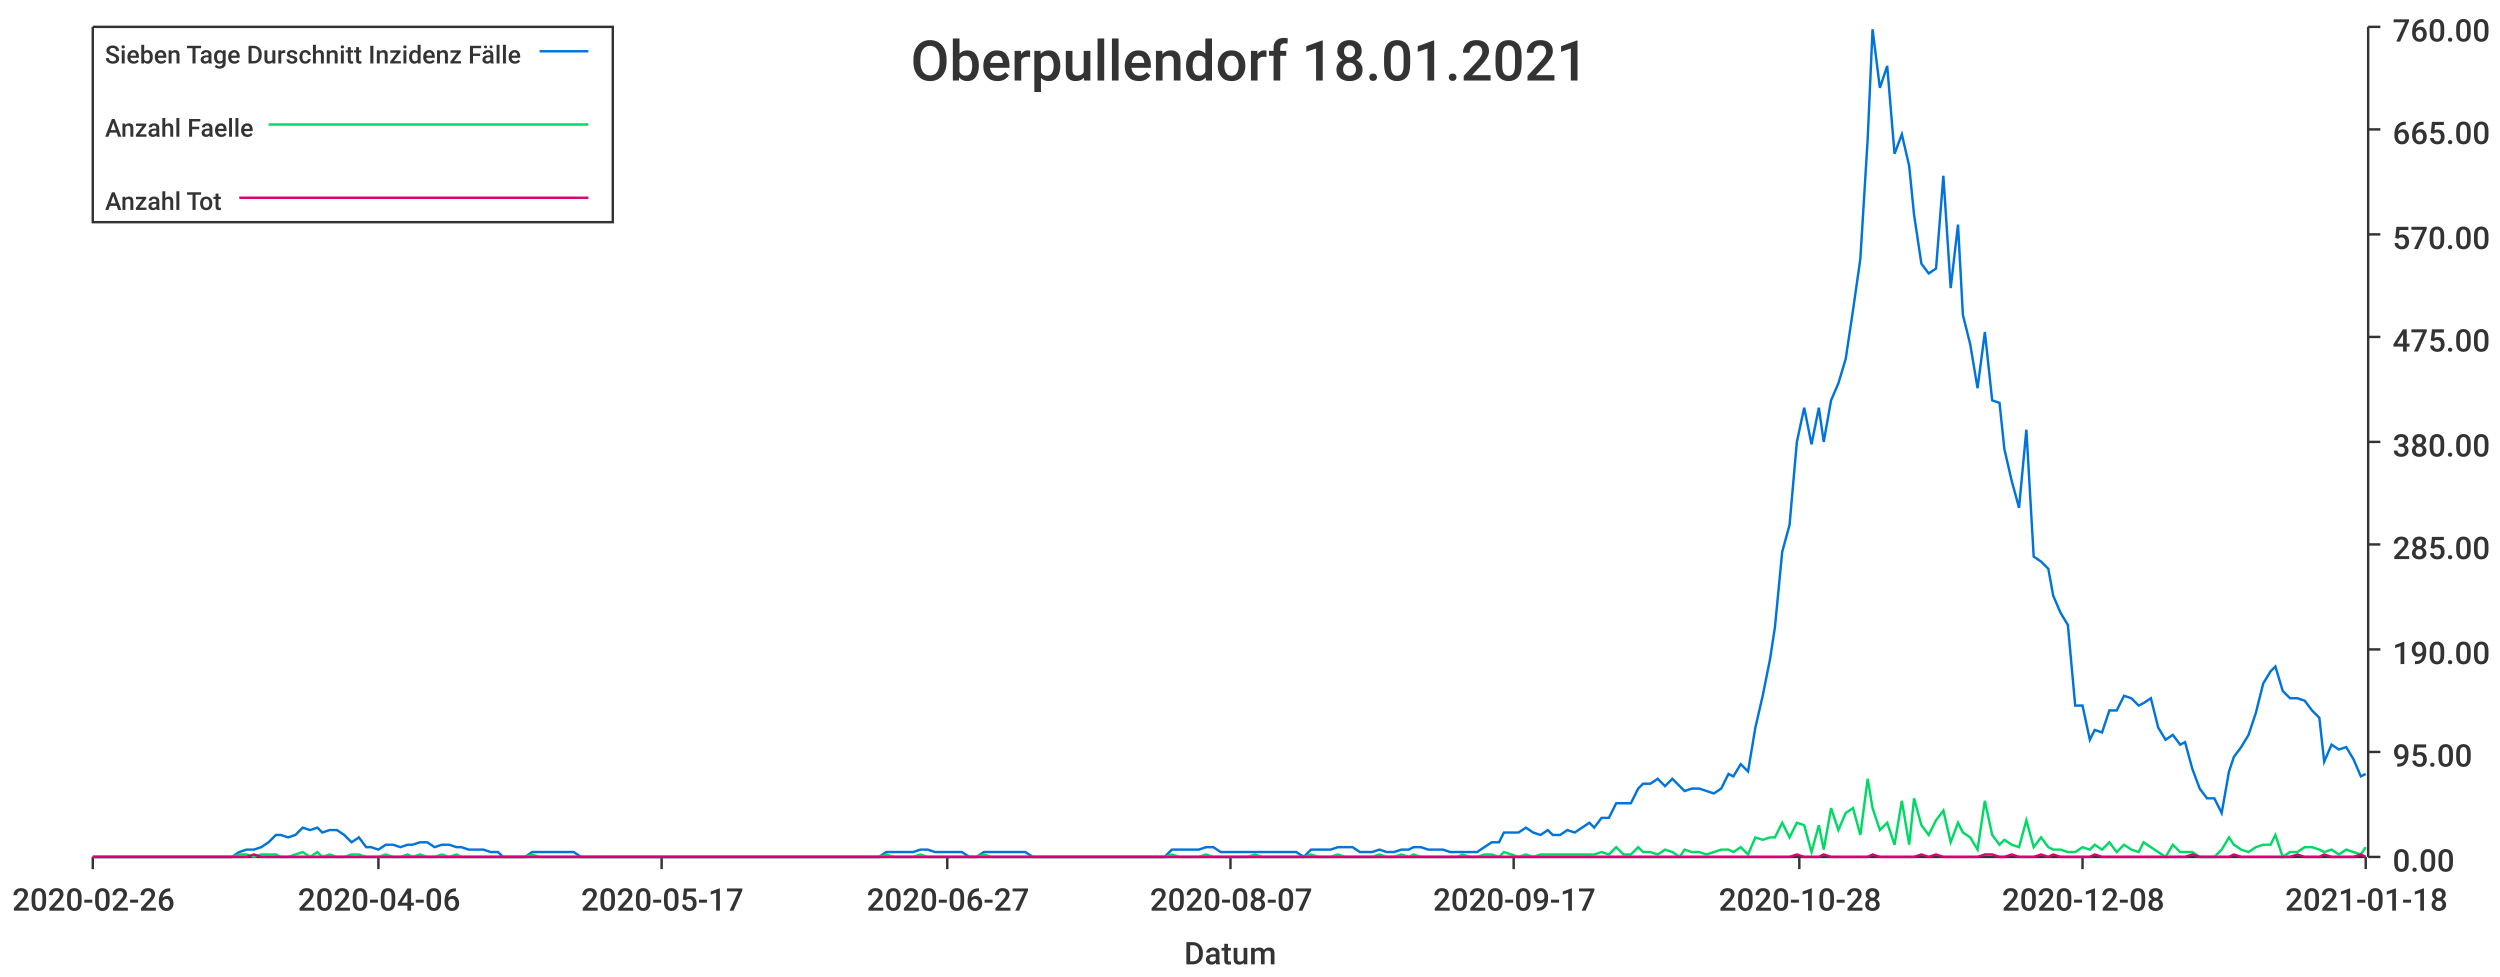
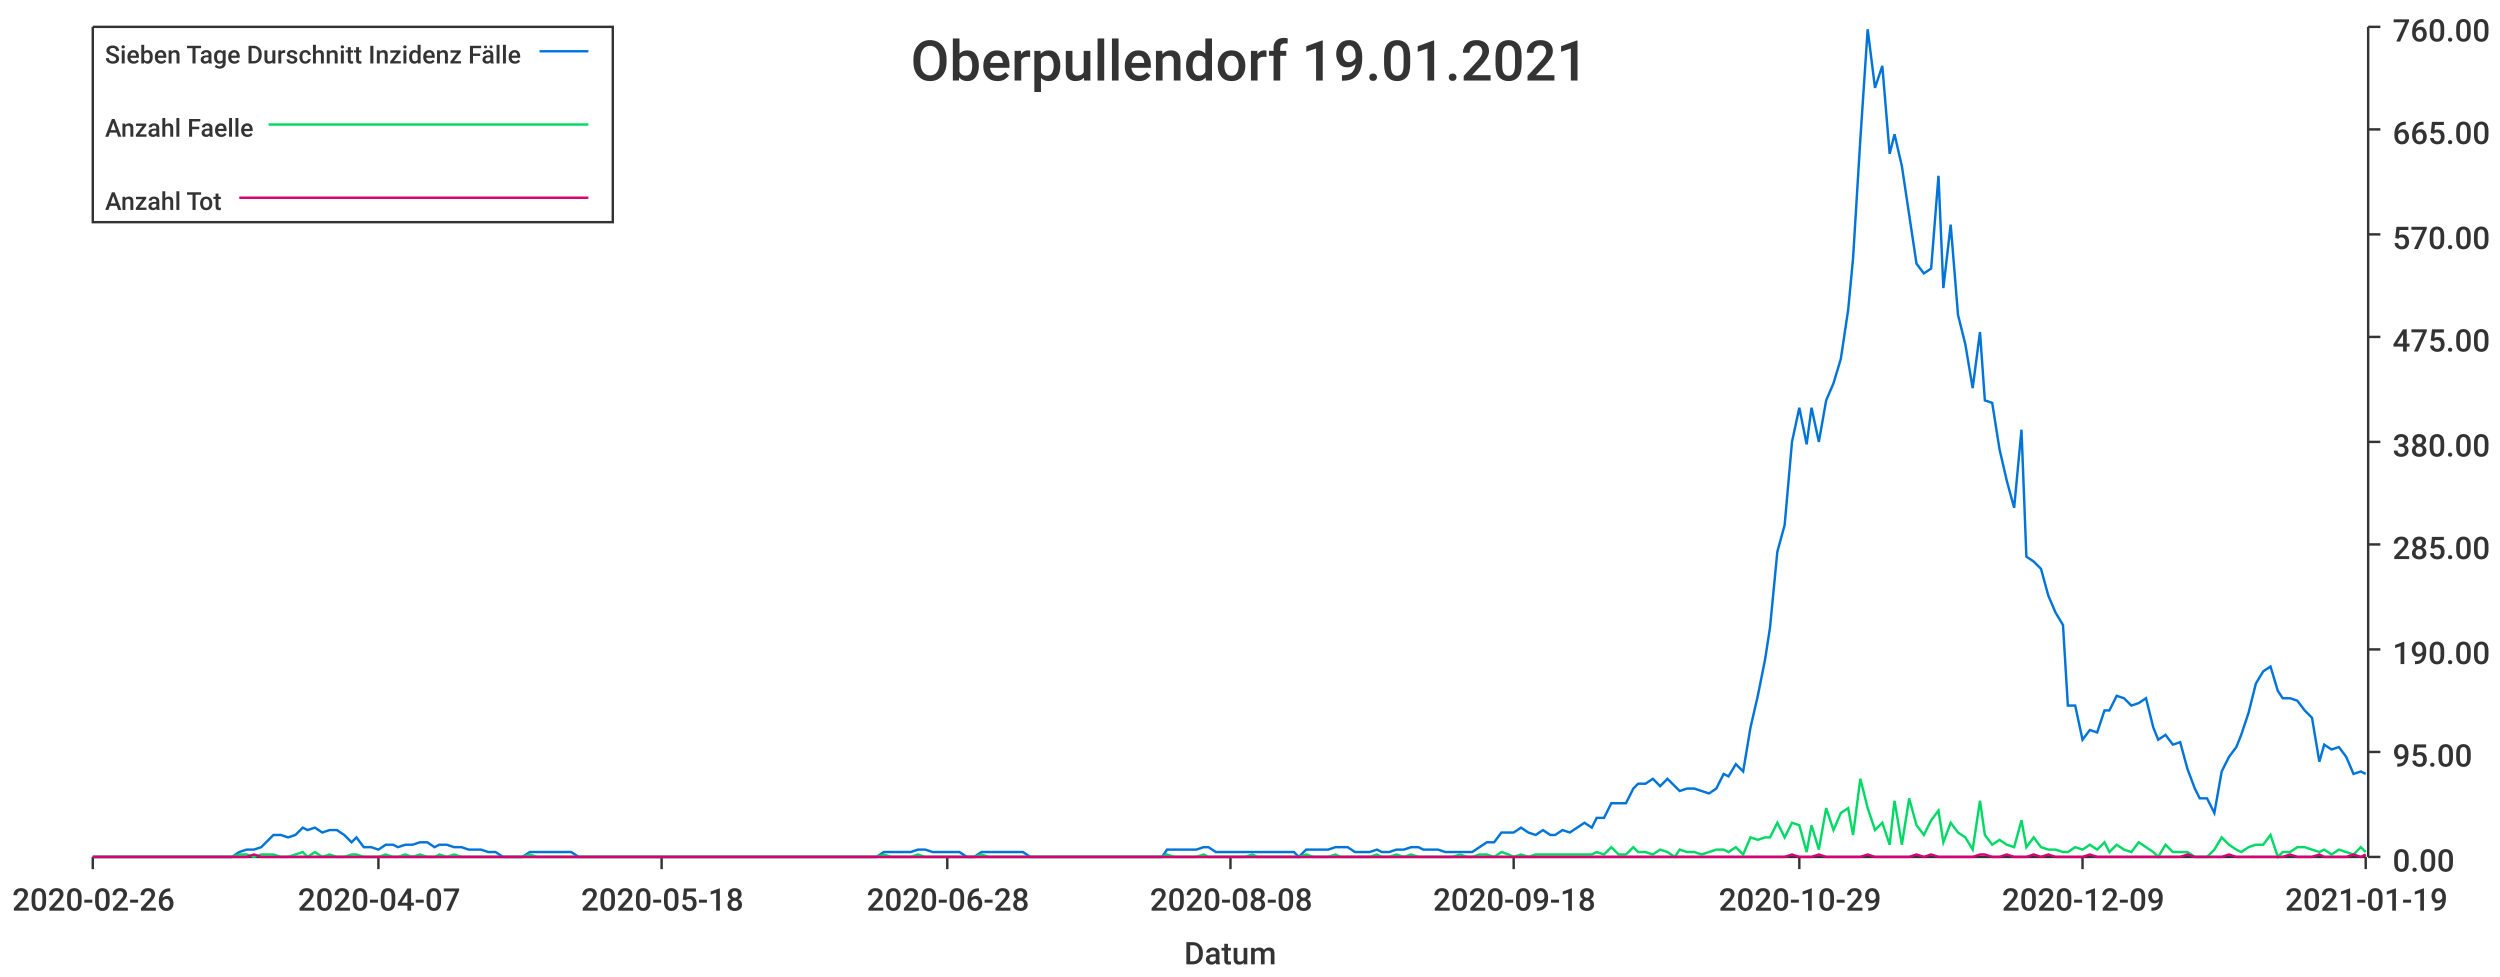
<svg xmlns="http://www.w3.org/2000/svg" width="1024" height="400">\n<path d="M 0 0 L 1024 0 L 1024 400 L 0 400 L 0 0" style="stroke-width:0;stroke:rgba(255,255,255,1.0);fill:rgba(255,255,255,1.0)" />
  <path d="M 38 11 L 969 11 L 969 351 L 38 351 L 38 11" style="stroke-width:0;stroke:rgba(255,255,255,1.0);fill:rgba(255,255,255,1.0)" />
  <path d="M 38 351 L 969 351" style="stroke-width:1;stroke:rgba(51,51,51,1.0);fill:none" />
  <path d="M 38 351 L 38 356" style="stroke-width:1;stroke:rgba(51,51,51,1.0);fill:none" />
  <text x="5" y="373" style="stroke-width:0;stroke:none;fill:rgba(51,51,51,1.0);font-size:12.8px;font-family:'Roboto Medium',sans-serif">2020-02-26</text>
  <path d="M 155 351 L 155 356" style="stroke-width:1;stroke:rgba(51,51,51,1.0);fill:none" />
-   <text x="122" y="373" style="stroke-width:0;stroke:none;fill:rgba(51,51,51,1.0);font-size:12.8px;font-family:'Roboto Medium',sans-serif">2020-04-06</text>
+   <text x="122" y="373" style="stroke-width:0;stroke:none;fill:rgba(51,51,51,1.0);font-size:12.8px;font-family:'Roboto Medium',sans-serif">2020-04-07</text>
  <path d="M 271 351 L 271 356" style="stroke-width:1;stroke:rgba(51,51,51,1.0);fill:none" />
-   <text x="238" y="373" style="stroke-width:0;stroke:none;fill:rgba(51,51,51,1.0);font-size:12.8px;font-family:'Roboto Medium',sans-serif">2020-05-17</text>
+   <text x="238" y="373" style="stroke-width:0;stroke:none;fill:rgba(51,51,51,1.0);font-size:12.8px;font-family:'Roboto Medium',sans-serif">2020-05-18</text>
  <path d="M 388 351 L 388 356" style="stroke-width:1;stroke:rgba(51,51,51,1.0);fill:none" />
-   <text x="355" y="373" style="stroke-width:0;stroke:none;fill:rgba(51,51,51,1.0);font-size:12.8px;font-family:'Roboto Medium',sans-serif">2020-06-27</text>
+   <text x="355" y="373" style="stroke-width:0;stroke:none;fill:rgba(51,51,51,1.0);font-size:12.8px;font-family:'Roboto Medium',sans-serif">2020-06-28</text>
  <path d="M 504 351 L 504 356" style="stroke-width:1;stroke:rgba(51,51,51,1.0);fill:none" />
-   <text x="471" y="373" style="stroke-width:0;stroke:none;fill:rgba(51,51,51,1.0);font-size:12.8px;font-family:'Roboto Medium',sans-serif">2020-08-07</text>
+   <text x="471" y="373" style="stroke-width:0;stroke:none;fill:rgba(51,51,51,1.0);font-size:12.8px;font-family:'Roboto Medium',sans-serif">2020-08-08</text>
  <path d="M 620 351 L 620 356" style="stroke-width:1;stroke:rgba(51,51,51,1.0);fill:none" />
-   <text x="587" y="373" style="stroke-width:0;stroke:none;fill:rgba(51,51,51,1.0);font-size:12.8px;font-family:'Roboto Medium',sans-serif">2020-09-17</text>
+   <text x="587" y="373" style="stroke-width:0;stroke:none;fill:rgba(51,51,51,1.0);font-size:12.8px;font-family:'Roboto Medium',sans-serif">2020-09-18</text>
  <path d="M 737 351 L 737 356" style="stroke-width:1;stroke:rgba(51,51,51,1.0);fill:none" />
-   <text x="704" y="373" style="stroke-width:0;stroke:none;fill:rgba(51,51,51,1.0);font-size:12.8px;font-family:'Roboto Medium',sans-serif">2020-10-28</text>
+   <text x="704" y="373" style="stroke-width:0;stroke:none;fill:rgba(51,51,51,1.0);font-size:12.8px;font-family:'Roboto Medium',sans-serif">2020-10-29</text>
  <path d="M 853 351 L 853 356" style="stroke-width:1;stroke:rgba(51,51,51,1.0);fill:none" />
-   <text x="820" y="373" style="stroke-width:0;stroke:none;fill:rgba(51,51,51,1.0);font-size:12.8px;font-family:'Roboto Medium',sans-serif">2020-12-08</text>
+   <text x="820" y="373" style="stroke-width:0;stroke:none;fill:rgba(51,51,51,1.0);font-size:12.8px;font-family:'Roboto Medium',sans-serif">2020-12-09</text>
  <path d="M 969 351 L 969 356" style="stroke-width:1;stroke:rgba(51,51,51,1.0);fill:none" />
-   <text x="936" y="373" style="stroke-width:0;stroke:none;fill:rgba(51,51,51,1.0);font-size:12.8px;font-family:'Roboto Medium',sans-serif">2021-01-18</text>
+   <text x="936" y="373" style="stroke-width:0;stroke:none;fill:rgba(51,51,51,1.0);font-size:12.8px;font-family:'Roboto Medium',sans-serif">2021-01-19</text>
  <text x="485" y="395" style="stroke-width:0;stroke:none;fill:rgba(51,51,51,1.0);font-size:12.8px;font-family:'Roboto Medium',sans-serif">Datum</text>
  <path d="M 970 351 L 970 11" style="stroke-width:1;stroke:rgba(51,51,51,1.0);fill:none" />
  <path d="M 970 351 L 975 351" style="stroke-width:1;stroke:rgba(51,51,51,1.0);fill:none" />
  <text x="980" y="357" style="stroke-width:0;stroke:none;fill:rgba(51,51,51,1.0);font-size:12.8px;font-family:'Roboto Medium',sans-serif">0.00</text>
  <path d="M 970 308 L 975 308" style="stroke-width:1;stroke:rgba(51,51,51,1.0);fill:none" />
  <text x="980" y="314" style="stroke-width:0;stroke:none;fill:rgba(51,51,51,1.0);font-size:12.8px;font-family:'Roboto Medium',sans-serif">95.00</text>
  <path d="M 970 266 L 975 266" style="stroke-width:1;stroke:rgba(51,51,51,1.0);fill:none" />
  <text x="980" y="272" style="stroke-width:0;stroke:none;fill:rgba(51,51,51,1.0);font-size:12.8px;font-family:'Roboto Medium',sans-serif">190.00</text>
  <path d="M 970 223 L 975 223" style="stroke-width:1;stroke:rgba(51,51,51,1.0);fill:none" />
  <text x="980" y="229" style="stroke-width:0;stroke:none;fill:rgba(51,51,51,1.0);font-size:12.8px;font-family:'Roboto Medium',sans-serif">285.00</text>
  <path d="M 970 181 L 975 181" style="stroke-width:1;stroke:rgba(51,51,51,1.0);fill:none" />
  <text x="980" y="187" style="stroke-width:0;stroke:none;fill:rgba(51,51,51,1.0);font-size:12.8px;font-family:'Roboto Medium',sans-serif">380.00</text>
  <path d="M 970 138 L 975 138" style="stroke-width:1;stroke:rgba(51,51,51,1.0);fill:none" />
  <text x="980" y="144" style="stroke-width:0;stroke:none;fill:rgba(51,51,51,1.0);font-size:12.8px;font-family:'Roboto Medium',sans-serif">475.00</text>
  <path d="M 970 96 L 975 96" style="stroke-width:1;stroke:rgba(51,51,51,1.0);fill:none" />
  <text x="980" y="102" style="stroke-width:0;stroke:none;fill:rgba(51,51,51,1.0);font-size:12.8px;font-family:'Roboto Medium',sans-serif">570.00</text>
  <path d="M 970 53 L 975 53" style="stroke-width:1;stroke:rgba(51,51,51,1.0);fill:none" />
  <text x="980" y="59" style="stroke-width:0;stroke:none;fill:rgba(51,51,51,1.0);font-size:12.8px;font-family:'Roboto Medium',sans-serif">665.00</text>
  <path d="M 970 11 L 975 11" style="stroke-width:1;stroke:rgba(51,51,51,1.0);fill:none" />
  <text x="980" y="17" style="stroke-width:0;stroke:none;fill:rgba(51,51,51,1.0);font-size:12.8px;font-family:'Roboto Medium',sans-serif">760.00</text>
-   <path d="M 38 351 L 41 351 L 44 351 L 47 351 L 50 351 L 53 351 L 56 351 L 58 351 L 61 351 L 64 351 L 67 351 L 70 351 L 73 351 L 76 351 L 78 351 L 81 351 L 84 351 L 87 351 L 90 351 L 93 351 L 95 351 L 98 349 L 101 348 L 104 348 L 107 347 L 110 345 L 113 342 L 115 342 L 118 343 L 121 342 L 124 339 L 127 340 L 130 339 L 132 341 L 135 340 L 138 340 L 141 342 L 144 345 L 147 343 L 150 347 L 152 347 L 155 348 L 158 346 L 161 346 L 164 347 L 167 346 L 169 346 L 172 345 L 175 345 L 178 347 L 181 346 L 184 346 L 187 347 L 189 347 L 192 348 L 195 348 L 198 348 L 201 349 L 204 349 L 206 351 L 209 351 L 212 351 L 215 351 L 218 349 L 221 349 L 224 349 L 226 349 L 229 349 L 232 349 L 235 349 L 238 351 L 241 351 L 243 351 L 246 351 L 249 351 L 252 351 L 255 351 L 258 351 L 261 351 L 263 351 L 266 351 L 269 351 L 272 351 L 275 351 L 278 351 L 281 351 L 283 351 L 286 351 L 289 351 L 292 351 L 295 351 L 298 351 L 300 351 L 303 351 L 306 351 L 309 351 L 312 351 L 315 351 L 318 351 L 320 351 L 323 351 L 326 351 L 329 351 L 332 351 L 335 351 L 337 351 L 340 351 L 343 351 L 346 351 L 349 351 L 352 351 L 355 351 L 357 351 L 360 351 L 363 349 L 366 349 L 369 349 L 372 349 L 374 349 L 377 348 L 380 348 L 383 349 L 386 349 L 389 349 L 392 349 L 394 349 L 397 351 L 400 351 L 403 349 L 406 349 L 409 349 L 411 349 L 414 349 L 417 349 L 420 349 L 423 351 L 426 351 L 429 351 L 431 351 L 434 351 L 437 351 L 440 351 L 443 351 L 446 351 L 448 351 L 451 351 L 454 351 L 457 351 L 460 351 L 463 351 L 466 351 L 468 351 L 471 351 L 474 351 L 477 351 L 480 348 L 483 348 L 485 348 L 488 348 L 491 348 L 494 347 L 497 347 L 500 349 L 503 349 L 505 349 L 508 349 L 511 349 L 514 349 L 517 349 L 520 349 L 523 349 L 525 349 L 528 349 L 531 349 L 534 351 L 537 348 L 540 348 L 542 348 L 545 348 L 548 347 L 551 347 L 554 347 L 557 349 L 560 349 L 562 349 L 565 348 L 568 349 L 571 349 L 574 348 L 577 348 L 579 347 L 582 347 L 585 348 L 588 348 L 591 348 L 594 349 L 597 349 L 599 349 L 602 349 L 605 349 L 608 347 L 611 345 L 614 345 L 616 341 L 619 341 L 622 341 L 625 339 L 628 341 L 631 342 L 634 340 L 636 342 L 639 342 L 642 340 L 645 341 L 648 339 L 651 337 L 653 339 L 656 335 L 659 335 L 662 329 L 665 329 L 668 329 L 671 323 L 673 321 L 676 321 L 679 319 L 682 322 L 685 319 L 688 322 L 690 324 L 693 323 L 696 323 L 699 324 L 702 325 L 705 323 L 708 317 L 710 318 L 713 313 L 716 316 L 719 298 L 722 285 L 725 270 L 727 257 L 730 226 L 733 215 L 736 181 L 739 167 L 742 182 L 745 167 L 747 181 L 750 164 L 753 157 L 756 147 L 759 127 L 762 106 L 765 57 L 767 12 L 770 36 L 773 27 L 776 63 L 779 55 L 782 68 L 784 88 L 787 108 L 790 112 L 793 110 L 796 72 L 799 118 L 802 92 L 804 129 L 807 141 L 810 159 L 813 136 L 816 164 L 819 165 L 821 184 L 824 197 L 827 208 L 830 176 L 833 228 L 836 230 L 839 233 L 841 244 L 844 251 L 847 256 L 850 289 L 853 289 L 856 303 L 858 299 L 861 300 L 864 291 L 867 291 L 870 285 L 873 286 L 876 289 L 878 288 L 881 286 L 884 298 L 887 303 L 890 301 L 893 305 L 895 304 L 898 315 L 901 323 L 904 327 L 907 327 L 910 333 L 913 316 L 915 310 L 918 306 L 921 301 L 924 292 L 927 280 L 930 275 L 932 273 L 935 283 L 938 286 L 941 286 L 944 287 L 947 291 L 950 294 L 952 312 L 955 305 L 958 307 L 961 306 L 964 311 L 967 318 L 969 317" style="stroke-width:1;stroke:rgba(0,116,217,1.0);fill:none" />
-   <path d="M 38 351 L 41 351 L 44 351 L 47 351 L 50 351 L 53 351 L 56 351 L 58 351 L 61 351 L 64 351 L 67 351 L 70 351 L 73 351 L 76 351 L 78 351 L 81 351 L 84 351 L 87 351 L 90 351 L 93 351 L 95 351 L 98 350 L 101 350 L 104 351 L 107 350 L 110 350 L 113 350 L 115 351 L 118 351 L 121 350 L 124 349 L 127 351 L 130 349 L 132 351 L 135 350 L 138 351 L 141 351 L 144 350 L 147 350 L 150 351 L 152 351 L 155 351 L 158 350 L 161 351 L 164 351 L 167 350 L 169 351 L 172 350 L 175 351 L 178 351 L 181 350 L 184 351 L 187 350 L 189 351 L 192 351 L 195 351 L 198 351 L 201 351 L 204 351 L 206 351 L 209 351 L 212 351 L 215 351 L 218 350 L 221 351 L 224 351 L 226 351 L 229 351 L 232 351 L 235 351 L 238 351 L 241 351 L 243 351 L 246 351 L 249 351 L 252 351 L 255 351 L 258 351 L 261 351 L 263 351 L 266 351 L 269 351 L 272 351 L 275 351 L 278 351 L 281 351 L 283 351 L 286 351 L 289 351 L 292 351 L 295 351 L 298 351 L 300 351 L 303 351 L 306 351 L 309 351 L 312 351 L 315 351 L 318 351 L 320 351 L 323 351 L 326 351 L 329 351 L 332 351 L 335 351 L 337 351 L 340 351 L 343 351 L 346 351 L 349 351 L 352 351 L 355 351 L 357 351 L 360 351 L 363 350 L 366 351 L 369 351 L 372 351 L 374 351 L 377 350 L 380 351 L 383 351 L 386 351 L 389 351 L 392 351 L 394 351 L 397 351 L 400 351 L 403 350 L 406 351 L 409 351 L 411 351 L 414 351 L 417 351 L 420 351 L 423 351 L 426 351 L 429 351 L 431 351 L 434 351 L 437 351 L 440 351 L 443 351 L 446 351 L 448 351 L 451 351 L 454 351 L 457 351 L 460 351 L 463 351 L 466 351 L 468 351 L 471 351 L 474 351 L 477 351 L 480 350 L 483 351 L 485 351 L 488 351 L 491 351 L 494 350 L 497 351 L 500 351 L 503 351 L 505 351 L 508 351 L 511 351 L 514 350 L 517 351 L 520 351 L 523 351 L 525 351 L 528 351 L 531 351 L 534 351 L 537 350 L 540 351 L 542 351 L 545 351 L 548 350 L 551 351 L 554 351 L 557 351 L 560 351 L 562 351 L 565 350 L 568 351 L 571 351 L 574 350 L 577 351 L 579 350 L 582 351 L 585 351 L 588 351 L 591 351 L 594 351 L 597 351 L 599 350 L 602 351 L 605 351 L 608 350 L 611 350 L 614 351 L 616 349 L 619 350 L 622 351 L 625 350 L 628 351 L 631 350 L 634 350 L 636 350 L 639 350 L 642 350 L 645 350 L 648 350 L 651 350 L 653 350 L 656 349 L 659 350 L 662 347 L 665 350 L 668 350 L 671 347 L 673 349 L 676 349 L 679 350 L 682 348 L 685 349 L 688 351 L 690 348 L 693 349 L 696 349 L 699 350 L 702 349 L 705 348 L 708 348 L 710 349 L 713 347 L 716 350 L 719 343 L 722 344 L 725 343 L 727 343 L 730 337 L 733 343 L 736 337 L 739 338 L 742 349 L 745 338 L 747 348 L 750 331 L 753 340 L 756 333 L 759 331 L 762 342 L 765 319 L 767 331 L 770 340 L 773 337 L 776 346 L 779 328 L 782 346 L 784 327 L 787 338 L 790 342 L 793 336 L 796 332 L 799 345 L 802 337 L 804 341 L 807 343 L 810 348 L 813 328 L 816 342 L 819 346 L 821 344 L 824 346 L 827 347 L 830 336 L 833 347 L 836 343 L 839 347 L 841 348 L 844 348 L 847 349 L 850 349 L 853 347 L 856 348 L 858 346 L 861 348 L 864 345 L 867 349 L 870 346 L 873 348 L 876 349 L 878 345 L 881 347 L 884 349 L 887 351 L 890 346 L 893 349 L 895 349 L 898 349 L 901 351 L 904 351 L 907 351 L 910 348 L 913 343 L 915 346 L 918 348 L 921 349 L 924 347 L 927 346 L 930 346 L 932 342 L 935 351 L 938 349 L 941 349 L 944 347 L 947 347 L 950 348 L 952 349 L 955 348 L 958 350 L 961 348 L 964 349 L 967 350 L 969 347" style="stroke-width:1;stroke:rgba(0,217,101,1.0);fill:none" />
-   <path d="M 38 351 L 41 351 L 44 351 L 47 351 L 50 351 L 53 351 L 56 351 L 58 351 L 61 351 L 64 351 L 67 351 L 70 351 L 73 351 L 76 351 L 78 351 L 81 351 L 84 351 L 87 351 L 90 351 L 93 351 L 95 351 L 98 351 L 101 351 L 104 350 L 107 351 L 110 351 L 113 351 L 115 351 L 118 351 L 121 351 L 124 351 L 127 351 L 130 351 L 132 351 L 135 351 L 138 351 L 141 351 L 144 351 L 147 351 L 150 351 L 152 351 L 155 351 L 158 351 L 161 351 L 164 351 L 167 351 L 169 351 L 172 351 L 175 351 L 178 351 L 181 351 L 184 351 L 187 351 L 189 351 L 192 351 L 195 351 L 198 351 L 201 351 L 204 351 L 206 351 L 209 351 L 212 351 L 215 351 L 218 351 L 221 351 L 224 351 L 226 351 L 229 351 L 232 351 L 235 351 L 238 351 L 241 351 L 243 351 L 246 351 L 249 351 L 252 351 L 255 351 L 258 351 L 261 351 L 263 351 L 266 351 L 269 351 L 272 351 L 275 351 L 278 351 L 281 351 L 283 351 L 286 351 L 289 351 L 292 351 L 295 351 L 298 351 L 300 351 L 303 351 L 306 351 L 309 351 L 312 351 L 315 351 L 318 351 L 320 351 L 323 351 L 326 351 L 329 351 L 332 351 L 335 351 L 337 351 L 340 351 L 343 351 L 346 351 L 349 351 L 352 351 L 355 351 L 357 351 L 360 351 L 363 351 L 366 351 L 369 351 L 372 351 L 374 351 L 377 351 L 380 351 L 383 351 L 386 351 L 389 351 L 392 351 L 394 351 L 397 351 L 400 351 L 403 351 L 406 351 L 409 351 L 411 351 L 414 351 L 417 351 L 420 351 L 423 351 L 426 351 L 429 351 L 431 351 L 434 351 L 437 351 L 440 351 L 443 351 L 446 351 L 448 351 L 451 351 L 454 351 L 457 351 L 460 351 L 463 351 L 466 351 L 468 351 L 471 351 L 474 351 L 477 351 L 480 351 L 483 351 L 485 351 L 488 351 L 491 351 L 494 351 L 497 351 L 500 351 L 503 351 L 505 351 L 508 351 L 511 351 L 514 351 L 517 351 L 520 351 L 523 351 L 525 351 L 528 351 L 531 351 L 534 351 L 537 351 L 540 351 L 542 351 L 545 351 L 548 351 L 551 351 L 554 351 L 557 351 L 560 351 L 562 351 L 565 351 L 568 351 L 571 351 L 574 351 L 577 351 L 579 351 L 582 351 L 585 351 L 588 351 L 591 351 L 594 351 L 597 351 L 599 351 L 602 351 L 605 351 L 608 351 L 611 351 L 614 351 L 616 351 L 619 351 L 622 351 L 625 351 L 628 351 L 631 351 L 634 351 L 636 351 L 639 351 L 642 351 L 645 351 L 648 351 L 651 351 L 653 351 L 656 351 L 659 351 L 662 351 L 665 351 L 668 351 L 671 351 L 673 351 L 676 351 L 679 351 L 682 351 L 685 351 L 688 351 L 690 351 L 693 351 L 696 351 L 699 351 L 702 351 L 705 351 L 708 351 L 710 351 L 713 351 L 716 351 L 719 351 L 722 351 L 725 351 L 727 351 L 730 351 L 733 351 L 736 350 L 739 351 L 742 351 L 745 351 L 747 350 L 750 351 L 753 351 L 756 351 L 759 351 L 762 351 L 765 351 L 767 350 L 770 351 L 773 351 L 776 351 L 779 351 L 782 351 L 784 351 L 787 350 L 790 351 L 793 350 L 796 351 L 799 351 L 802 351 L 804 351 L 807 351 L 810 351 L 813 350 L 816 350 L 819 351 L 821 351 L 824 350 L 827 351 L 830 351 L 833 351 L 836 350 L 839 351 L 841 350 L 844 351 L 847 351 L 850 351 L 853 351 L 856 351 L 858 350 L 861 351 L 864 351 L 867 351 L 870 351 L 873 351 L 876 351 L 878 351 L 881 351 L 884 351 L 887 351 L 890 351 L 893 351 L 895 351 L 898 350 L 901 351 L 904 351 L 907 351 L 910 351 L 913 351 L 915 350 L 918 351 L 921 351 L 924 351 L 927 351 L 930 351 L 932 351 L 935 351 L 938 351 L 941 350 L 944 351 L 947 351 L 950 351 L 952 350 L 955 351 L 958 351 L 961 351 L 964 351 L 967 350 L 969 351" style="stroke-width:1;stroke:rgba(217,0,116,1.0);fill:none" />
-   <text x="373" y="33" style="stroke-width:0;stroke:none;fill:rgba(51,51,51,1.0);font-size:23.0px;font-family:'Roboto Medium',sans-serif">Oberpullendorf 18.01.2021</text>
+   <path d="M 38 351 L 41 351 L 44 351 L 47 351 L 50 351 L 53 351 L 56 351 L 58 351 L 61 351 L 64 351 L 67 351 L 70 351 L 73 351 L 75 351 L 78 351 L 81 351 L 84 351 L 87 351 L 90 351 L 92 351 L 95 351 L 98 349 L 101 348 L 104 348 L 107 347 L 109 345 L 112 342 L 115 342 L 118 343 L 121 342 L 124 339 L 126 340 L 129 339 L 132 341 L 135 340 L 138 340 L 141 342 L 144 345 L 146 343 L 149 347 L 152 347 L 155 348 L 158 346 L 161 346 L 163 347 L 166 346 L 169 346 L 172 345 L 175 345 L 178 347 L 180 346 L 183 346 L 186 347 L 189 347 L 192 348 L 195 348 L 197 348 L 200 349 L 203 349 L 206 351 L 209 351 L 212 351 L 214 351 L 217 349 L 220 349 L 223 349 L 226 349 L 229 349 L 232 349 L 234 349 L 237 351 L 240 351 L 243 351 L 246 351 L 249 351 L 251 351 L 254 351 L 257 351 L 260 351 L 263 351 L 266 351 L 268 351 L 271 351 L 274 351 L 277 351 L 280 351 L 283 351 L 285 351 L 288 351 L 291 351 L 294 351 L 297 351 L 300 351 L 302 351 L 305 351 L 308 351 L 311 351 L 314 351 L 317 351 L 320 351 L 322 351 L 325 351 L 328 351 L 331 351 L 334 351 L 337 351 L 339 351 L 342 351 L 345 351 L 348 351 L 351 351 L 354 351 L 356 351 L 359 351 L 362 349 L 365 349 L 368 349 L 371 349 L 373 349 L 376 348 L 379 348 L 382 349 L 385 349 L 388 349 L 390 349 L 393 349 L 396 351 L 399 351 L 402 349 L 405 349 L 407 349 L 410 349 L 413 349 L 416 349 L 419 349 L 422 351 L 425 351 L 427 351 L 430 351 L 433 351 L 436 351 L 439 351 L 442 351 L 444 351 L 447 351 L 450 351 L 453 351 L 456 351 L 459 351 L 461 351 L 464 351 L 467 351 L 470 351 L 473 351 L 476 351 L 478 348 L 481 348 L 484 348 L 487 348 L 490 348 L 493 347 L 495 347 L 498 349 L 501 349 L 504 349 L 507 349 L 510 349 L 513 349 L 515 349 L 518 349 L 521 349 L 524 349 L 527 349 L 530 349 L 532 351 L 535 348 L 538 348 L 541 348 L 544 348 L 547 347 L 549 347 L 552 347 L 555 349 L 558 349 L 561 349 L 564 348 L 566 349 L 569 349 L 572 348 L 575 348 L 578 347 L 581 347 L 583 348 L 586 348 L 589 348 L 592 349 L 595 349 L 598 349 L 601 349 L 603 349 L 606 347 L 609 345 L 612 345 L 615 341 L 618 341 L 620 341 L 623 339 L 626 341 L 629 342 L 632 340 L 635 342 L 637 342 L 640 340 L 643 341 L 646 339 L 649 337 L 652 339 L 654 335 L 657 335 L 660 329 L 663 329 L 666 329 L 669 323 L 671 321 L 674 321 L 677 319 L 680 322 L 683 319 L 686 322 L 688 324 L 691 323 L 694 323 L 697 324 L 700 325 L 703 323 L 706 317 L 708 318 L 711 313 L 714 316 L 717 298 L 720 285 L 723 270 L 725 257 L 728 226 L 731 215 L 734 181 L 737 167 L 740 182 L 742 167 L 745 181 L 748 164 L 751 157 L 754 147 L 757 127 L 759 106 L 762 57 L 765 12 L 768 36 L 771 27 L 774 63 L 776 55 L 779 68 L 782 88 L 785 108 L 788 112 L 791 110 L 794 72 L 796 118 L 799 92 L 802 129 L 805 141 L 808 159 L 811 136 L 813 164 L 816 165 L 819 184 L 822 197 L 825 208 L 828 176 L 830 228 L 833 230 L 836 233 L 839 244 L 842 251 L 845 256 L 847 289 L 850 289 L 853 303 L 856 299 L 859 300 L 862 291 L 864 291 L 867 285 L 870 286 L 873 289 L 876 288 L 879 286 L 882 298 L 884 303 L 887 301 L 890 305 L 893 304 L 896 315 L 899 323 L 901 327 L 904 327 L 907 333 L 910 316 L 913 310 L 916 306 L 918 301 L 921 292 L 924 280 L 927 275 L 930 273 L 933 283 L 935 286 L 938 286 L 941 287 L 944 291 L 947 294 L 950 312 L 952 305 L 955 307 L 958 306 L 961 310 L 964 317 L 967 316 L 969 317" style="stroke-width:1;stroke:rgba(0,116,217,1.0);fill:none" />
+   <path d="M 38 351 L 41 351 L 44 351 L 47 351 L 50 351 L 53 351 L 56 351 L 58 351 L 61 351 L 64 351 L 67 351 L 70 351 L 73 351 L 75 351 L 78 351 L 81 351 L 84 351 L 87 351 L 90 351 L 92 351 L 95 351 L 98 350 L 101 350 L 104 351 L 107 350 L 109 350 L 112 350 L 115 351 L 118 351 L 121 350 L 124 349 L 126 351 L 129 349 L 132 351 L 135 350 L 138 351 L 141 351 L 144 350 L 146 350 L 149 351 L 152 351 L 155 351 L 158 350 L 161 351 L 163 351 L 166 350 L 169 351 L 172 350 L 175 351 L 178 351 L 180 350 L 183 351 L 186 350 L 189 351 L 192 351 L 195 351 L 197 351 L 200 351 L 203 351 L 206 351 L 209 351 L 212 351 L 214 351 L 217 350 L 220 351 L 223 351 L 226 351 L 229 351 L 232 351 L 234 351 L 237 351 L 240 351 L 243 351 L 246 351 L 249 351 L 251 351 L 254 351 L 257 351 L 260 351 L 263 351 L 266 351 L 268 351 L 271 351 L 274 351 L 277 351 L 280 351 L 283 351 L 285 351 L 288 351 L 291 351 L 294 351 L 297 351 L 300 351 L 302 351 L 305 351 L 308 351 L 311 351 L 314 351 L 317 351 L 320 351 L 322 351 L 325 351 L 328 351 L 331 351 L 334 351 L 337 351 L 339 351 L 342 351 L 345 351 L 348 351 L 351 351 L 354 351 L 356 351 L 359 351 L 362 350 L 365 351 L 368 351 L 371 351 L 373 351 L 376 350 L 379 351 L 382 351 L 385 351 L 388 351 L 390 351 L 393 351 L 396 351 L 399 351 L 402 350 L 405 351 L 407 351 L 410 351 L 413 351 L 416 351 L 419 351 L 422 351 L 425 351 L 427 351 L 430 351 L 433 351 L 436 351 L 439 351 L 442 351 L 444 351 L 447 351 L 450 351 L 453 351 L 456 351 L 459 351 L 461 351 L 464 351 L 467 351 L 470 351 L 473 351 L 476 351 L 478 350 L 481 351 L 484 351 L 487 351 L 490 351 L 493 350 L 495 351 L 498 351 L 501 351 L 504 351 L 507 351 L 510 351 L 513 350 L 515 351 L 518 351 L 521 351 L 524 351 L 527 351 L 530 351 L 532 351 L 535 350 L 538 351 L 541 351 L 544 351 L 547 350 L 549 351 L 552 351 L 555 351 L 558 351 L 561 351 L 564 350 L 566 351 L 569 351 L 572 350 L 575 351 L 578 350 L 581 351 L 583 351 L 586 351 L 589 351 L 592 351 L 595 351 L 598 350 L 601 351 L 603 351 L 606 350 L 609 350 L 612 351 L 615 349 L 618 350 L 620 351 L 623 350 L 626 351 L 629 350 L 632 350 L 635 350 L 637 350 L 640 350 L 643 350 L 646 350 L 649 350 L 652 350 L 654 349 L 657 350 L 660 347 L 663 350 L 666 350 L 669 347 L 671 349 L 674 349 L 677 350 L 680 348 L 683 349 L 686 351 L 688 348 L 691 349 L 694 349 L 697 350 L 700 349 L 703 348 L 706 348 L 708 349 L 711 347 L 714 350 L 717 343 L 720 344 L 723 343 L 725 343 L 728 337 L 731 343 L 734 337 L 737 338 L 740 349 L 742 338 L 745 348 L 748 331 L 751 340 L 754 333 L 757 331 L 759 342 L 762 319 L 765 331 L 768 340 L 771 337 L 774 346 L 776 328 L 779 346 L 782 327 L 785 338 L 788 342 L 791 336 L 794 332 L 796 345 L 799 337 L 802 341 L 805 343 L 808 348 L 811 328 L 813 342 L 816 346 L 819 344 L 822 346 L 825 347 L 828 336 L 830 347 L 833 343 L 836 347 L 839 348 L 842 348 L 845 349 L 847 349 L 850 347 L 853 348 L 856 346 L 859 348 L 862 345 L 864 349 L 867 346 L 870 348 L 873 349 L 876 345 L 879 347 L 882 349 L 884 351 L 887 346 L 890 349 L 893 349 L 896 349 L 899 351 L 901 351 L 904 351 L 907 348 L 910 343 L 913 346 L 916 348 L 918 349 L 921 347 L 924 346 L 927 346 L 930 342 L 933 351 L 935 349 L 938 349 L 941 347 L 944 347 L 947 348 L 950 349 L 952 348 L 955 350 L 958 348 L 961 349 L 964 350 L 967 347 L 969 349" style="stroke-width:1;stroke:rgba(0,217,101,1.0);fill:none" />
+   <path d="M 38 351 L 41 351 L 44 351 L 47 351 L 50 351 L 53 351 L 56 351 L 58 351 L 61 351 L 64 351 L 67 351 L 70 351 L 73 351 L 75 351 L 78 351 L 81 351 L 84 351 L 87 351 L 90 351 L 92 351 L 95 351 L 98 351 L 101 351 L 104 350 L 107 351 L 109 351 L 112 351 L 115 351 L 118 351 L 121 351 L 124 351 L 126 351 L 129 351 L 132 351 L 135 351 L 138 351 L 141 351 L 144 351 L 146 351 L 149 351 L 152 351 L 155 351 L 158 351 L 161 351 L 163 351 L 166 351 L 169 351 L 172 351 L 175 351 L 178 351 L 180 351 L 183 351 L 186 351 L 189 351 L 192 351 L 195 351 L 197 351 L 200 351 L 203 351 L 206 351 L 209 351 L 212 351 L 214 351 L 217 351 L 220 351 L 223 351 L 226 351 L 229 351 L 232 351 L 234 351 L 237 351 L 240 351 L 243 351 L 246 351 L 249 351 L 251 351 L 254 351 L 257 351 L 260 351 L 263 351 L 266 351 L 268 351 L 271 351 L 274 351 L 277 351 L 280 351 L 283 351 L 285 351 L 288 351 L 291 351 L 294 351 L 297 351 L 300 351 L 302 351 L 305 351 L 308 351 L 311 351 L 314 351 L 317 351 L 320 351 L 322 351 L 325 351 L 328 351 L 331 351 L 334 351 L 337 351 L 339 351 L 342 351 L 345 351 L 348 351 L 351 351 L 354 351 L 356 351 L 359 351 L 362 351 L 365 351 L 368 351 L 371 351 L 373 351 L 376 351 L 379 351 L 382 351 L 385 351 L 388 351 L 390 351 L 393 351 L 396 351 L 399 351 L 402 351 L 405 351 L 407 351 L 410 351 L 413 351 L 416 351 L 419 351 L 422 351 L 425 351 L 427 351 L 430 351 L 433 351 L 436 351 L 439 351 L 442 351 L 444 351 L 447 351 L 450 351 L 453 351 L 456 351 L 459 351 L 461 351 L 464 351 L 467 351 L 470 351 L 473 351 L 476 351 L 478 351 L 481 351 L 484 351 L 487 351 L 490 351 L 493 351 L 495 351 L 498 351 L 501 351 L 504 351 L 507 351 L 510 351 L 513 351 L 515 351 L 518 351 L 521 351 L 524 351 L 527 351 L 530 351 L 532 351 L 535 351 L 538 351 L 541 351 L 544 351 L 547 351 L 549 351 L 552 351 L 555 351 L 558 351 L 561 351 L 564 351 L 566 351 L 569 351 L 572 351 L 575 351 L 578 351 L 581 351 L 583 351 L 586 351 L 589 351 L 592 351 L 595 351 L 598 351 L 601 351 L 603 351 L 606 351 L 609 351 L 612 351 L 615 351 L 618 351 L 620 351 L 623 351 L 626 351 L 629 351 L 632 351 L 635 351 L 637 351 L 640 351 L 643 351 L 646 351 L 649 351 L 652 351 L 654 351 L 657 351 L 660 351 L 663 351 L 666 351 L 669 351 L 671 351 L 674 351 L 677 351 L 680 351 L 683 351 L 686 351 L 688 351 L 691 351 L 694 351 L 697 351 L 700 351 L 703 351 L 706 351 L 708 351 L 711 351 L 714 351 L 717 351 L 720 351 L 723 351 L 725 351 L 728 351 L 731 351 L 734 350 L 737 351 L 740 351 L 742 351 L 745 350 L 748 351 L 751 351 L 754 351 L 757 351 L 759 351 L 762 351 L 765 350 L 768 351 L 771 351 L 774 351 L 776 351 L 779 351 L 782 351 L 785 350 L 788 351 L 791 350 L 794 351 L 796 351 L 799 351 L 802 351 L 805 351 L 808 351 L 811 350 L 813 350 L 816 351 L 819 351 L 822 350 L 825 351 L 828 351 L 830 351 L 833 350 L 836 351 L 839 350 L 842 351 L 845 351 L 847 351 L 850 351 L 853 351 L 856 350 L 859 351 L 862 351 L 864 351 L 867 351 L 870 351 L 873 351 L 876 351 L 879 351 L 882 351 L 884 351 L 887 351 L 890 351 L 893 351 L 896 350 L 899 351 L 901 351 L 904 351 L 907 351 L 910 351 L 913 350 L 916 351 L 918 351 L 921 351 L 924 351 L 927 351 L 930 351 L 933 351 L 935 351 L 938 350 L 941 351 L 944 351 L 947 351 L 950 350 L 952 351 L 955 351 L 958 351 L 961 351 L 964 350 L 967 351 L 969 350" style="stroke-width:1;stroke:rgba(217,0,116,1.0);fill:none" />
+   <text x="373" y="33" style="stroke-width:0;stroke:none;fill:rgba(51,51,51,1.0);font-size:23.0px;font-family:'Roboto Medium',sans-serif">Oberpullendorf 19.01.2021</text>
  <path d="M 38 11 L 251 11 L 251 91 L 38 91 L 38 11" style="stroke-width:1;stroke:rgba(51,51,51,1.0);fill:rgba(255,255,255,1.0)" />
  <text x="43" y="26" style="stroke-width:0;stroke:none;fill:rgba(51,51,51,1.0);font-size:10.2px;font-family:'Roboto Medium',sans-serif">Sieben Tage Durschnitt Inzidenz Fälle</text>
  <path d="M 221 21 L 241 21" style="stroke-width:1;stroke:rgba(0,116,217,1.0);fill:none" />
  <text x="43" y="56" style="stroke-width:0;stroke:none;fill:rgba(51,51,51,1.0);font-size:10.2px;font-family:'Roboto Medium',sans-serif">Anzahl Faelle</text>
  <path d="M 110 51 L 241 51" style="stroke-width:1;stroke:rgba(0,217,101,1.0);fill:none" />
  <text x="43" y="86" style="stroke-width:0;stroke:none;fill:rgba(51,51,51,1.0);font-size:10.2px;font-family:'Roboto Medium',sans-serif">Anzahl Tot</text>
  <path d="M 98 81 L 241 81" style="stroke-width:1;stroke:rgba(217,0,116,1.0);fill:none" />
</svg>
